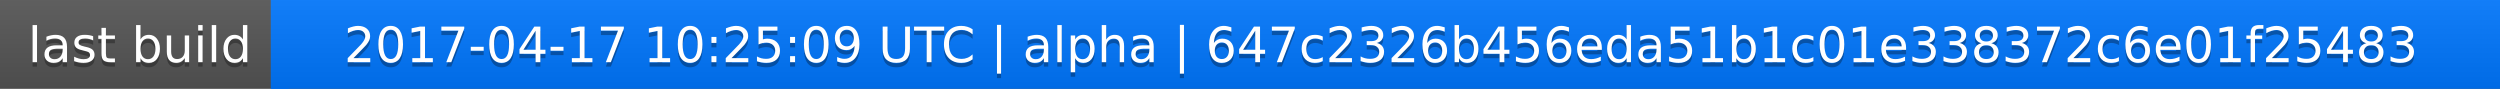
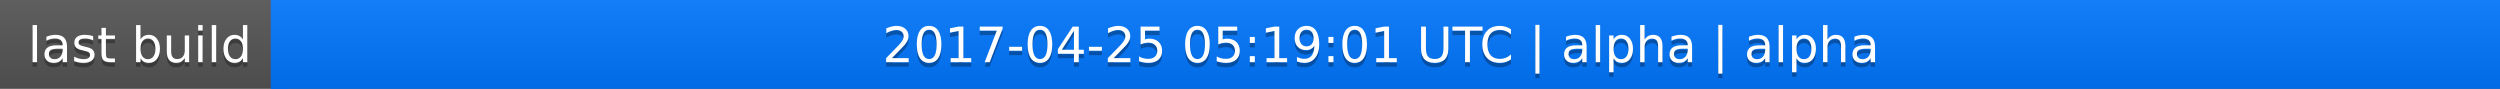
<svg xmlns="http://www.w3.org/2000/svg" width="563" height="20">
  <linearGradient id="a" x2="0" y2="100%">
    <stop offset="0" stop-color="#bbb" stop-opacity=".1" />
    <stop offset="1" stop-opacity=".1" />
  </linearGradient>
  <rect rx="0" width="563" height="20" fill="#555" />
  <rect rx="0" x="61" width="502" height="20" fill="#07f" />
  <path fill="#07f" d="M61 0h4v20h-4z" />
  <rect rx="0" width="563" height="20" fill="url(#a)" />
  <g fill="#fff" text-anchor="middle" font-family="DejaVu Sans,Verdana,Geneva,sans-serif" font-size="11">
    <text x="31.5" y="15" fill="#010101" fill-opacity=".3">last build</text>
    <text x="31.5" y="14">last build</text>
-     <text x="311" y="15" fill="#010101" fill-opacity=".3">2017-04-17 10:25:09 UTC | alpha | 647c2326b456eda51b1c01e338372c6e01f25483</text>
-     <text x="311" y="14">2017-04-17 10:25:09 UTC | alpha | 647c2326b456eda51b1c01e338372c6e01f25483</text>
+     <text x="311" y="15" fill="#010101" fill-opacity=".3">2017-04-25 05:19:01 UTC | alpha | alpha</text>
+     <text x="311" y="14">2017-04-25 05:19:01 UTC | alpha | alpha</text>
  </g>
</svg>
